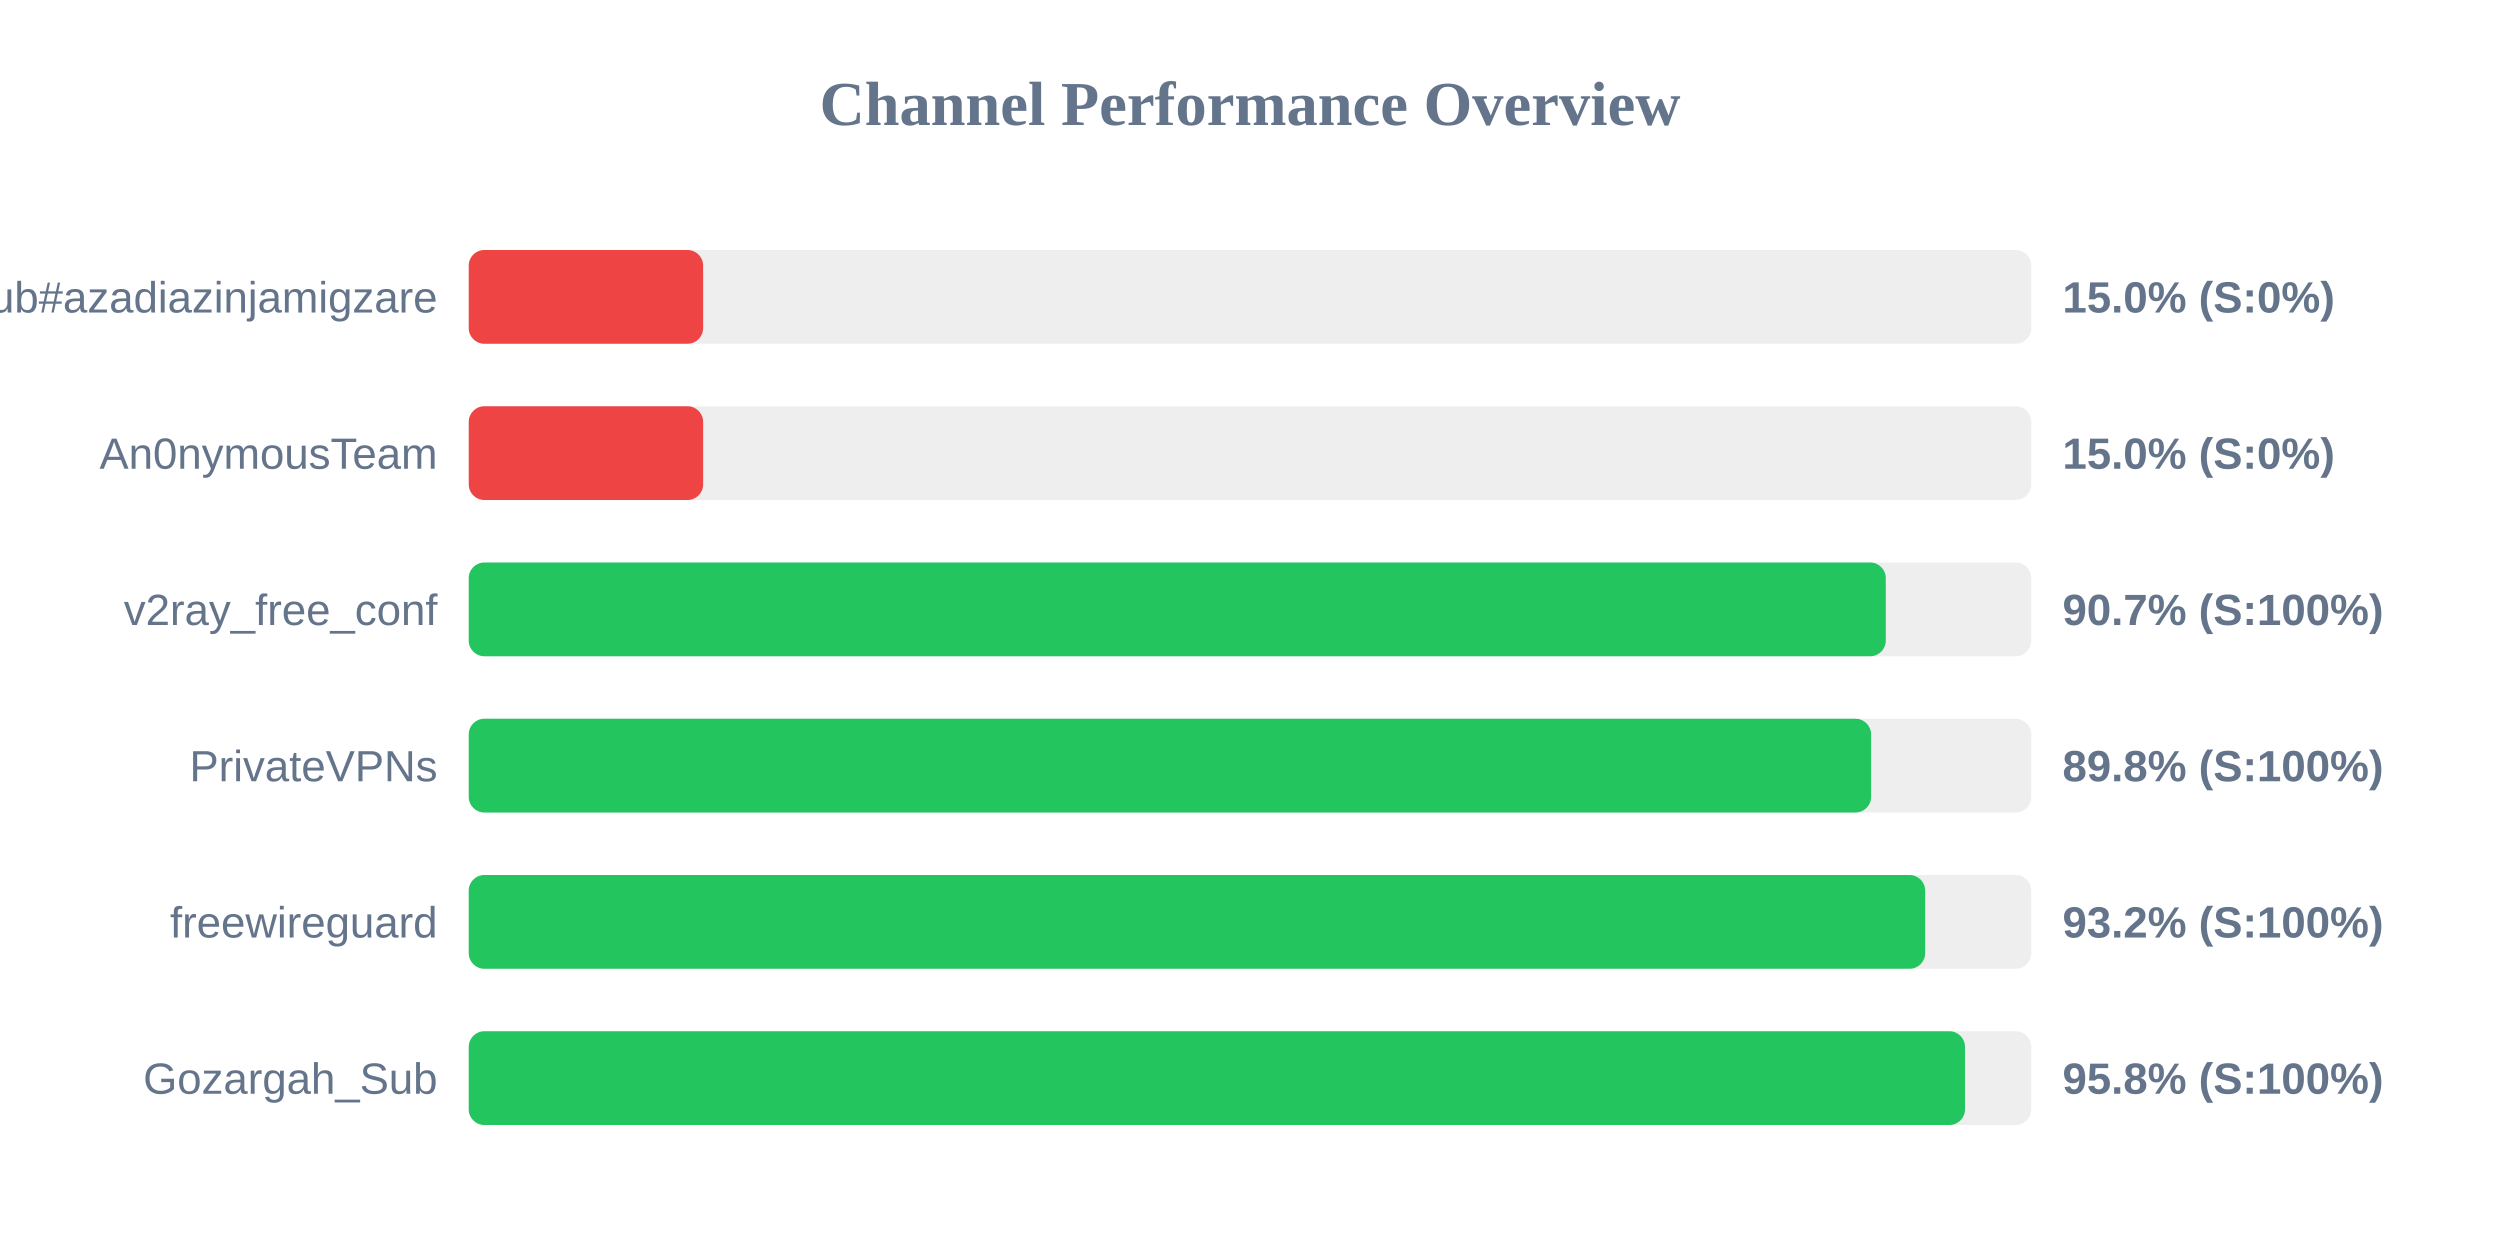
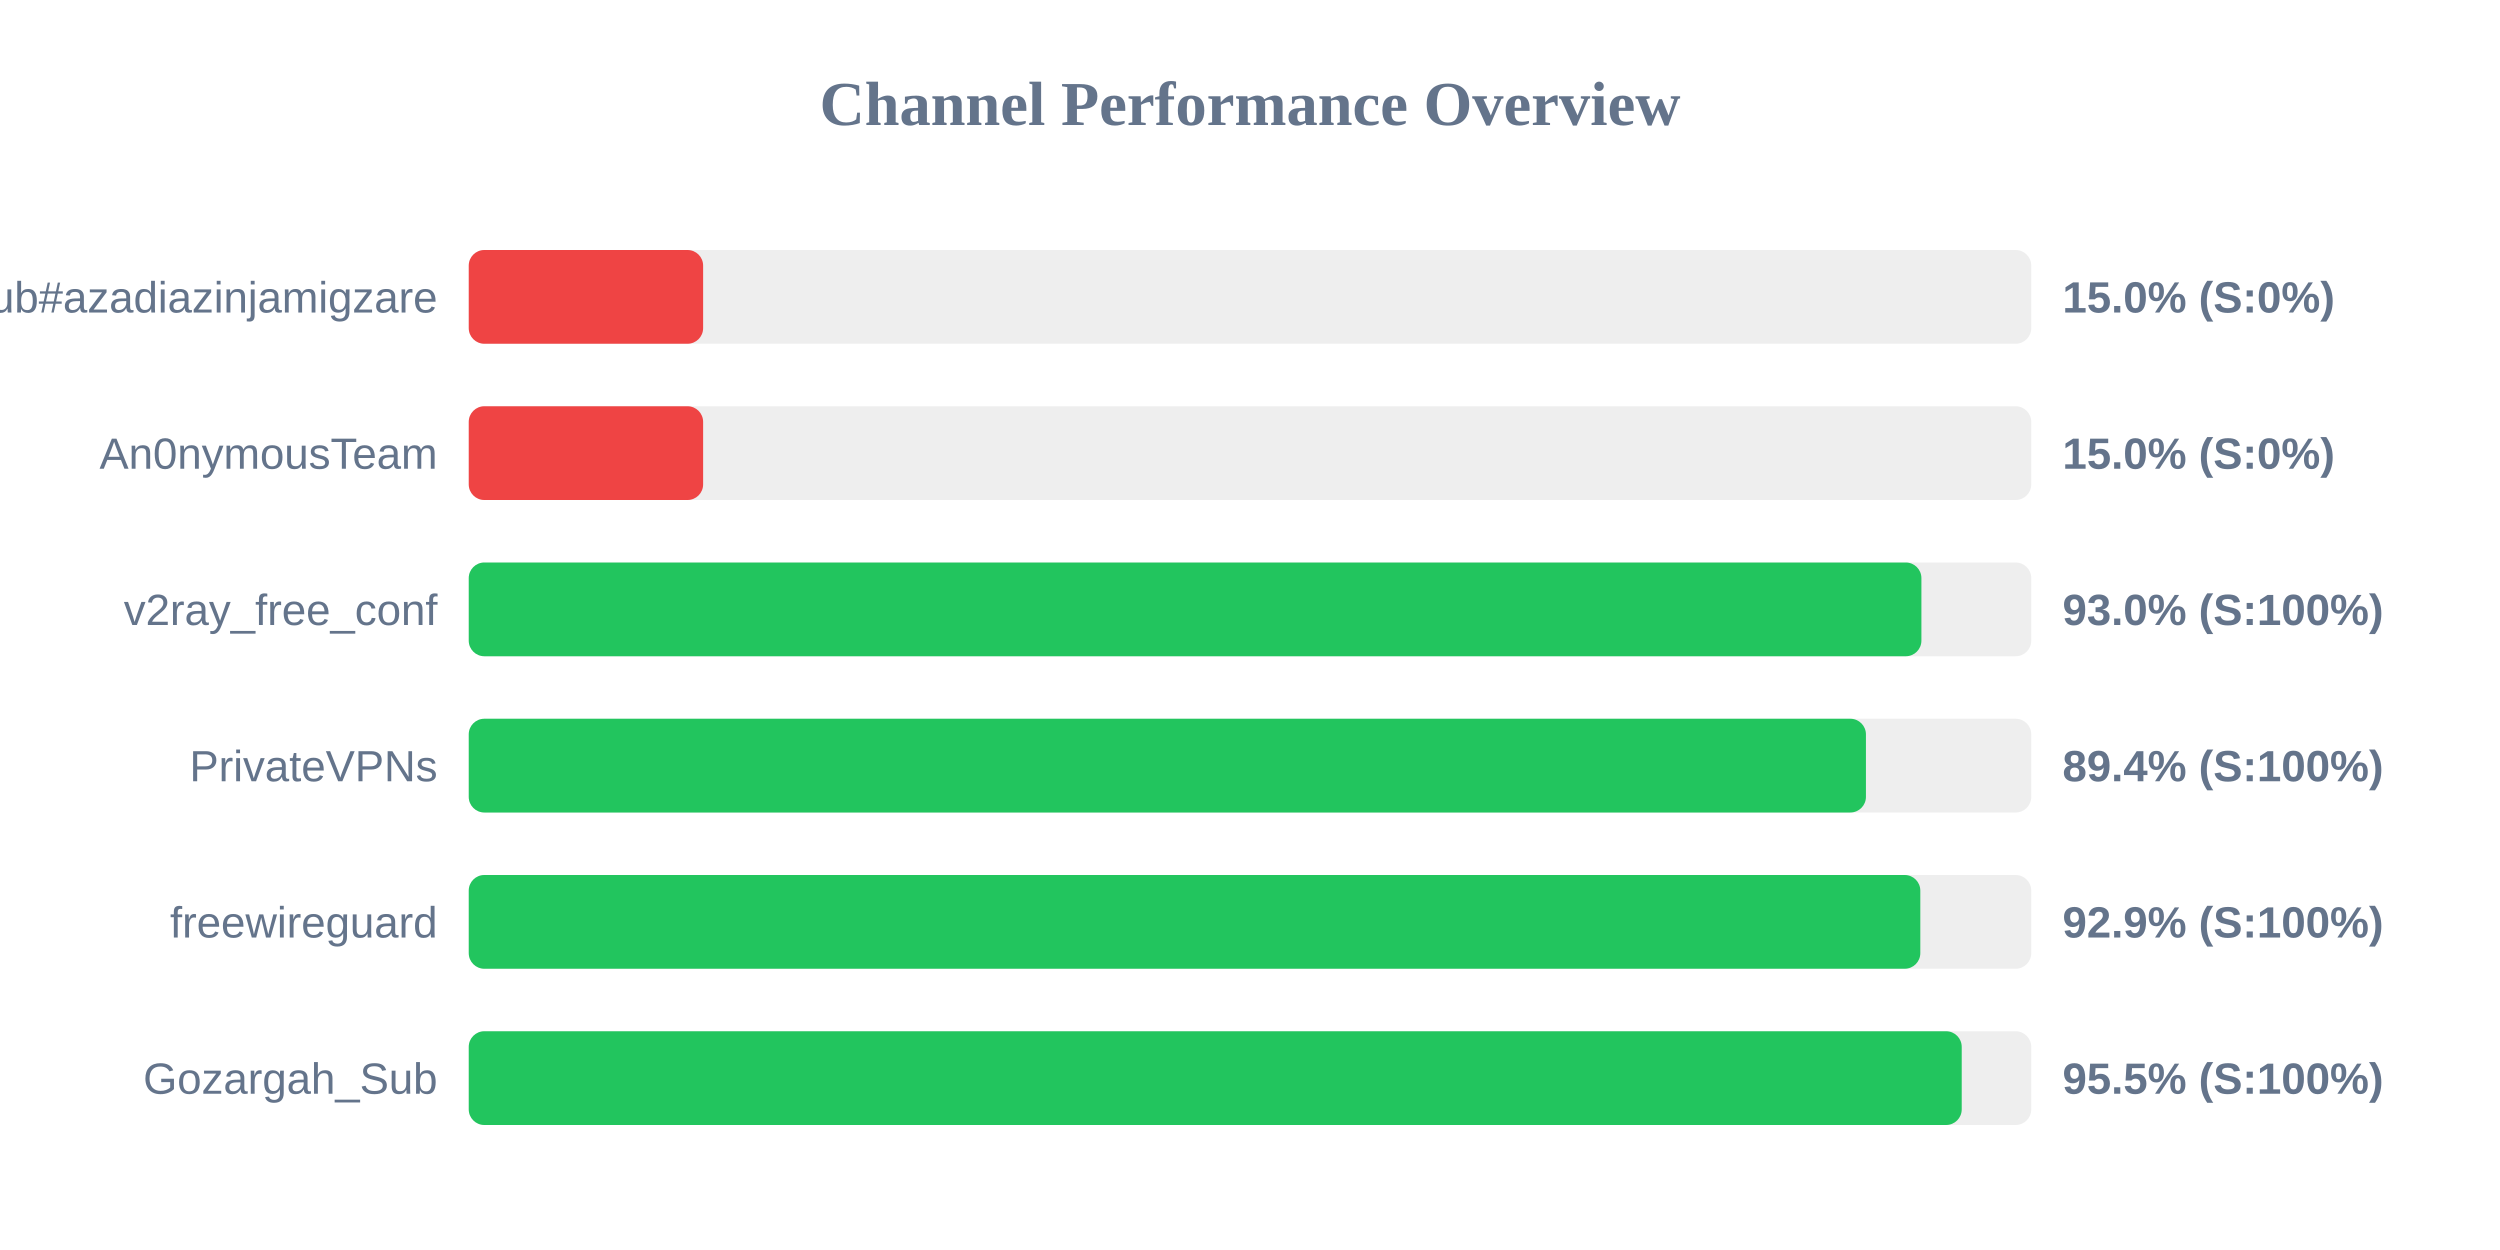
<svg xmlns="http://www.w3.org/2000/svg" width="800" height="400" version="1.1">
  <style>
        .row { font: 14px Arial; fill: #64748b; }
        .score { font: bold 14px Arial; fill: #64748b; }
    </style>
  <text x="400" y="40" text-anchor="middle" font-size="20px" font-weight="bold" fill="#64748b">Channel Performance Overview</text>
  <rect x="150" y="80" width="500" height="30" fill="#eee" rx="5" />
  <rect x="150" y="80" width="75.0" height="30" fill="#ef4444" rx="5" />
  <text x="140" y="100" text-anchor="end" class="row">Sub#azadiazinjamigzare</text>
  <text x="660" y="100" text-anchor="start" class="score">15.0% (S:0%)</text>
  <rect x="150" y="130" width="500" height="30" fill="#eee" rx="5" />
  <rect x="150" y="130" width="75.0" height="30" fill="#ef4444" rx="5" />
  <text x="140" y="150" text-anchor="end" class="row">An0nymousTeam</text>
  <text x="660" y="150" text-anchor="start" class="score">15.0% (S:0%)</text>
  <rect x="150" y="180" width="500" height="30" fill="#eee" rx="5" />
-   <rect x="150" y="180" width="453.45" height="30" fill="#22c55e" rx="5" />
+   <rect x="150" y="180" width="464.85" height="30" fill="#22c55e" rx="5" />
  <text x="140" y="200" text-anchor="end" class="row">v2ray_free_conf</text>
-   <text x="660" y="200" text-anchor="start" class="score">90.7% (S:100%)</text>
+   <text x="660" y="200" text-anchor="start" class="score">93.0% (S:100%)</text>
  <rect x="150" y="230" width="500" height="30" fill="#eee" rx="5" />
-   <rect x="150" y="230" width="448.75" height="30" fill="#22c55e" rx="5" />
+   <rect x="150" y="230" width="447.1" height="30" fill="#22c55e" rx="5" />
  <text x="140" y="250" text-anchor="end" class="row">PrivateVPNs</text>
-   <text x="660" y="250" text-anchor="start" class="score">89.8% (S:100%)</text>
+   <text x="660" y="250" text-anchor="start" class="score">89.4% (S:100%)</text>
  <rect x="150" y="280" width="500" height="30" fill="#eee" rx="5" />
-   <rect x="150" y="280" width="466.05" height="30" fill="#22c55e" rx="5" />
+   <rect x="150" y="280" width="464.5" height="30" fill="#22c55e" rx="5" />
  <text x="140" y="300" text-anchor="end" class="row">freewireguard</text>
-   <text x="660" y="300" text-anchor="start" class="score">93.2% (S:100%)</text>
+   <text x="660" y="300" text-anchor="start" class="score">92.9% (S:100%)</text>
  <rect x="150" y="330" width="500" height="30" fill="#eee" rx="5" />
-   <rect x="150" y="330" width="478.8" height="30" fill="#22c55e" rx="5" />
+   <rect x="150" y="330" width="477.75" height="30" fill="#22c55e" rx="5" />
  <text x="140" y="350" text-anchor="end" class="row">Gozargah_Sub</text>
-   <text x="660" y="350" text-anchor="start" class="score">95.8% (S:100%)</text>
+   <text x="660" y="350" text-anchor="start" class="score">95.5% (S:100%)</text>
</svg>
